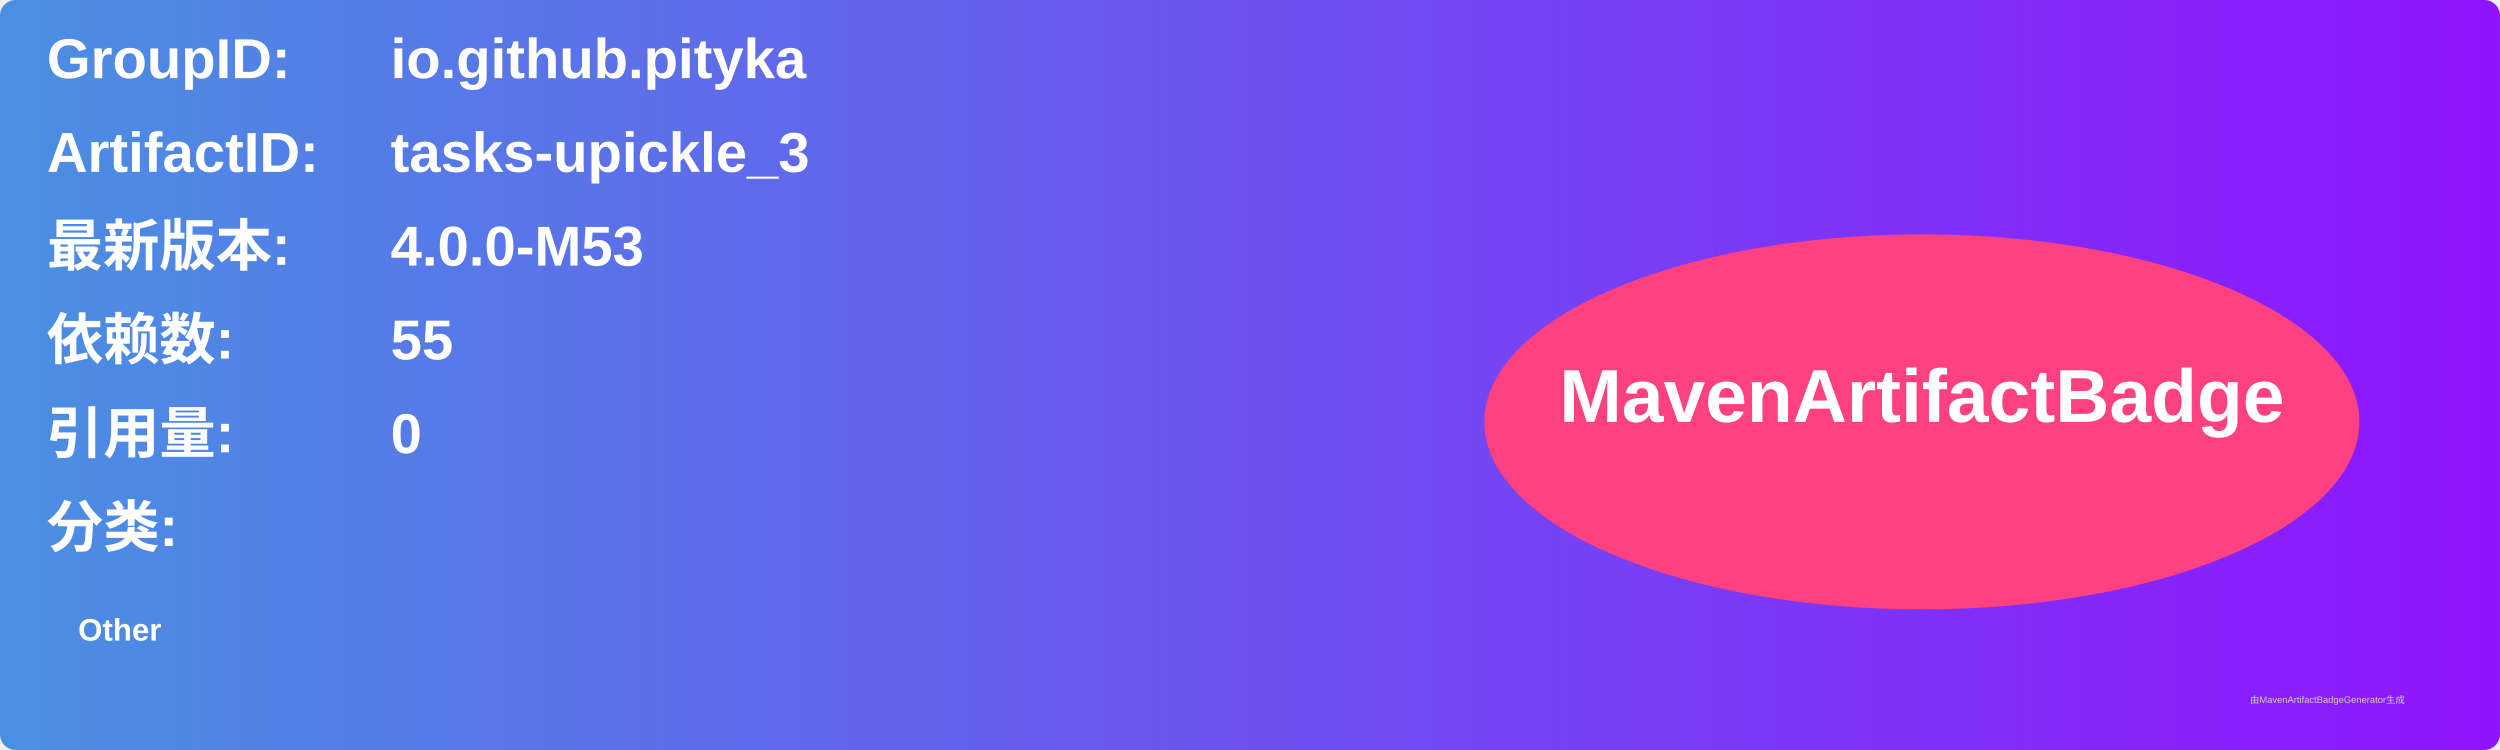
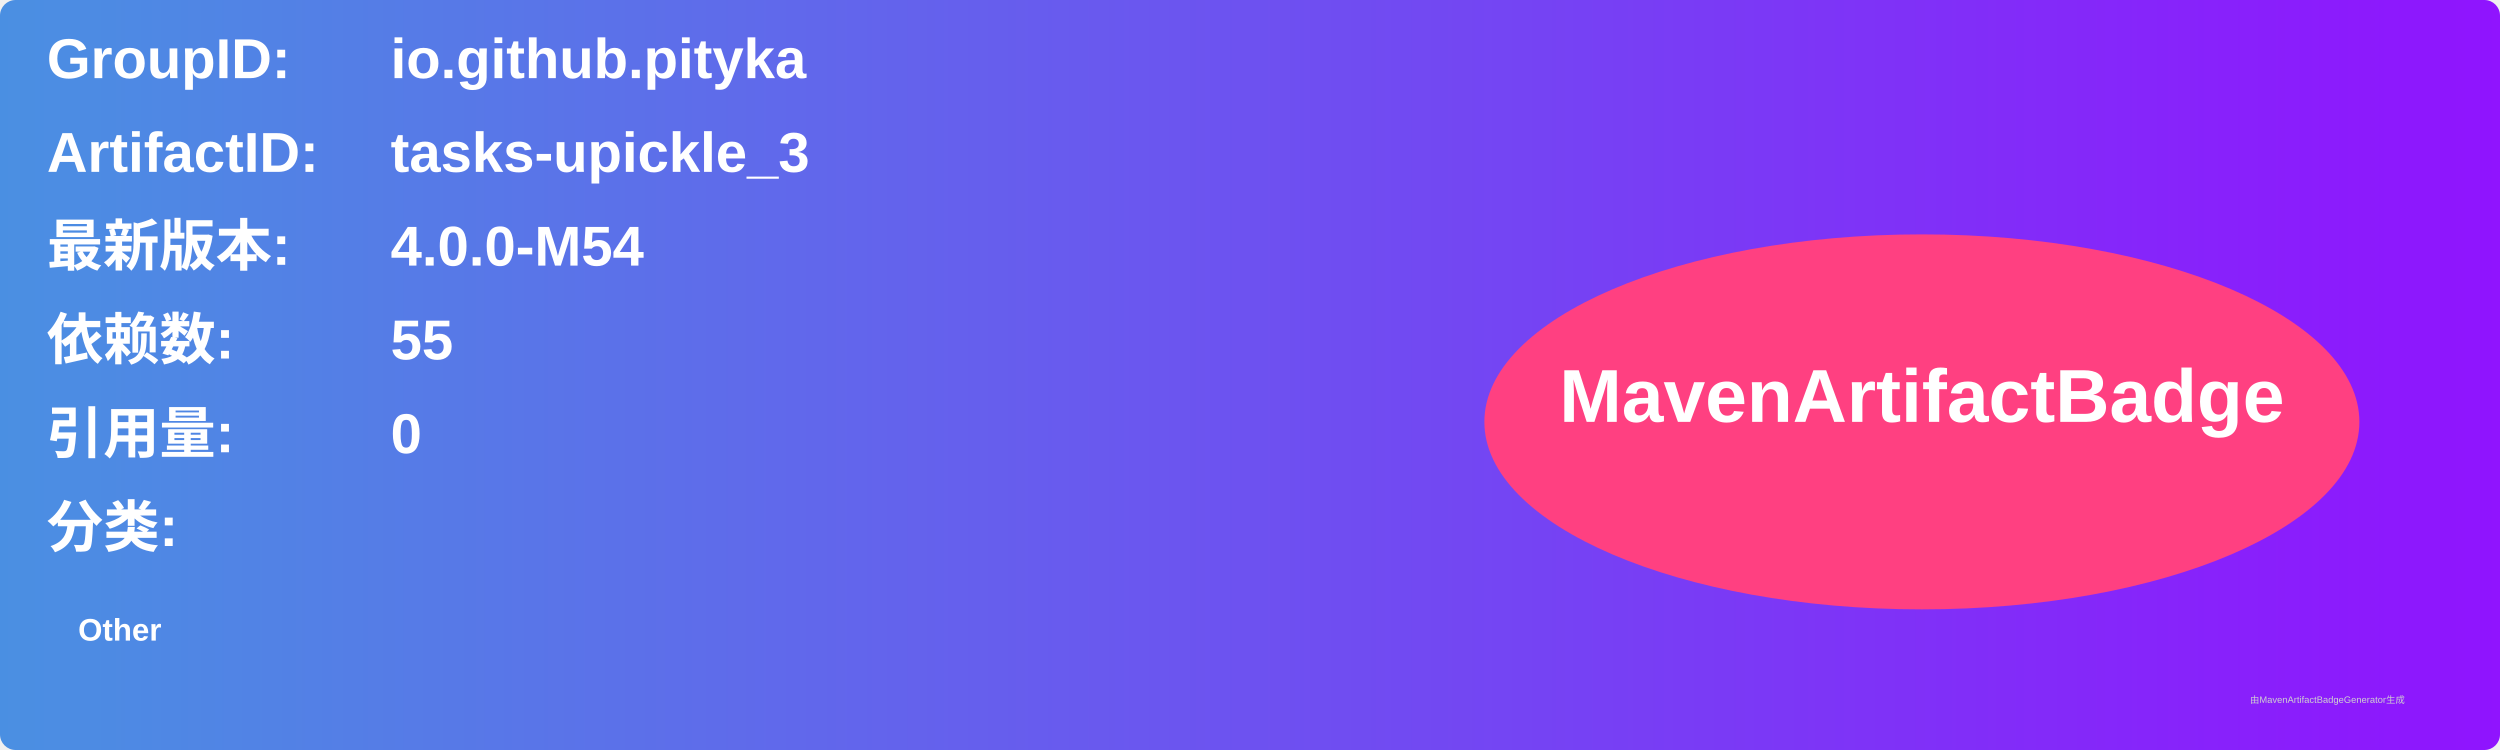
<svg xmlns="http://www.w3.org/2000/svg" width="800" height="240" viewBox="0 0 800 240">
  <linearGradient id="grad" x1="0%" y1="0%" x2="100%" y2="0%">
    <stop offset="0%" stop-color="#4a90e2" />
    <stop offset="100%" stop-color="#9013fe" />
  </linearGradient>
  <rect width="100%" height="100%" rx="5" ry="5" fill="url(#grad)" />
  <g transform="translate(15, 15)">
    <text x="0" y="10" font-family="Arial" font-size="18" fill="white" font-weight="bold" width="260">GroupID:</text>
    <text x="110" y="10" font-family="Arial" font-size="18" fill="white" font-weight="bold" width="460">io.github.pityka</text>
    <text x="0" y="40" font-family="Arial" font-size="18" fill="white" font-weight="bold" width="260">ArtifactID:</text>
    <text x="110" y="40" font-family="Arial" font-size="18" fill="white" font-weight="bold" width="460">tasks-upickle_3</text>
    <text x="0" y="70" font-family="Arial" font-size="18" fill="white" font-weight="bold">最新版本:</text>
    <text x="110" y="70" font-family="Arial" font-size="18" fill="white" font-weight="bold">
-       <tspan font-weight="bold">4.0.0-M53</tspan>
+       <tspan font-weight="bold">4.0.0-M54</tspan>
    </text>
    <text x="0" y="100" font-family="Arial" font-size="18" fill="white" font-weight="bold">依赖数: </text>
    <text x="110" y="100" font-family="Arial" font-size="18" fill="white">
      <tspan font-weight="bold">55</tspan>
    </text>
    <text x="0" y="130" font-family="Arial" font-size="18" fill="white" font-weight="bold">引用量: </text>
    <text x="110" y="130" font-family="Arial" font-size="18" fill="white">
      <tspan font-weight="bold">0</tspan>
    </text>
    <text x="0" y="160" font-family="Arial" font-size="18" fill="white" font-weight="bold">分类:</text>
    <text x="10" y="190" font-family="Arial" font-size="10" fill="white">
      <tspan font-weight="bold">Other</tspan>
    </text>
    <ellipse cx="600" cy="120" rx="140" ry="60" fill="#ff4081" />
    <text x="600" y="120" text-anchor="middle" font-family="Arial" font-size="24" fill="white" font-weight="bold">MavenArtifactBadge</text>
  </g>
  <text x="720" y="225" font-family="Arial" font-size="3" fill="#d0d0d0">由MavenArtifactBadgeGenerator生成</text>
</svg>
